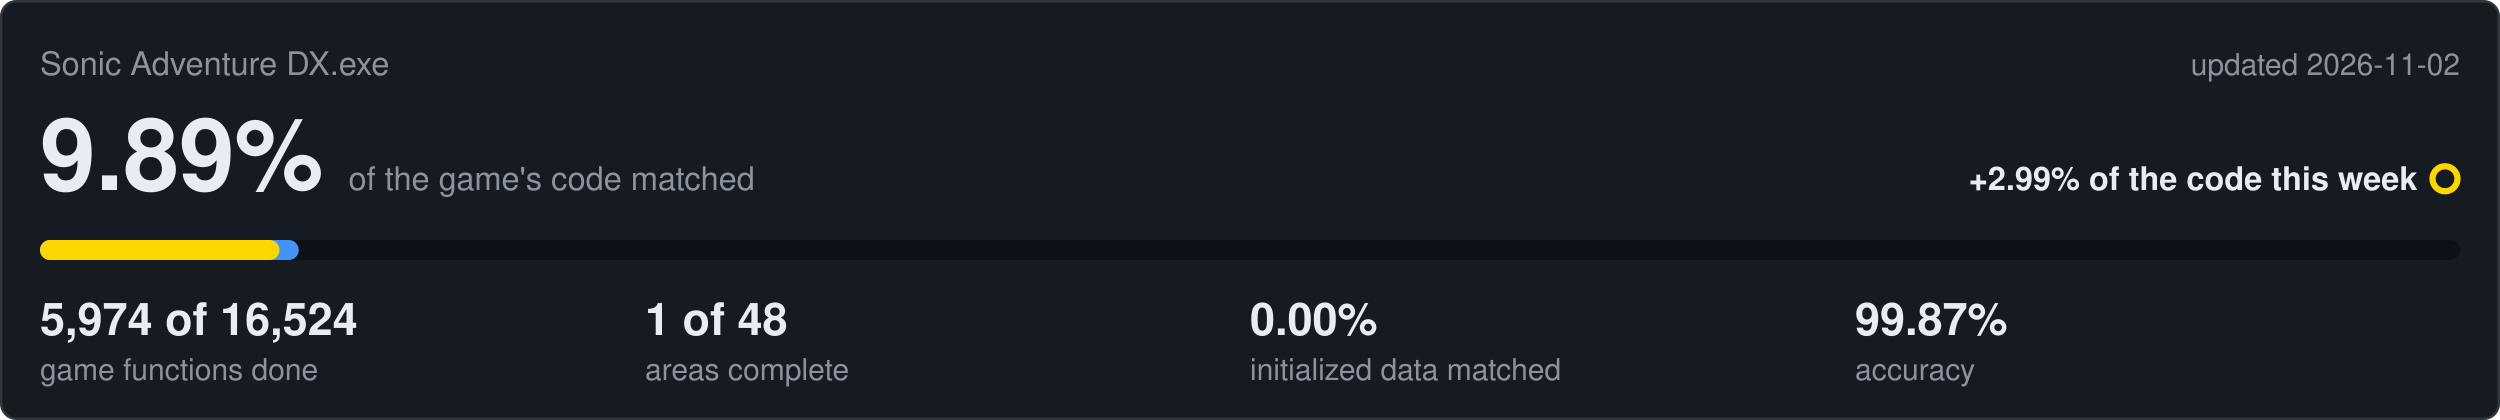
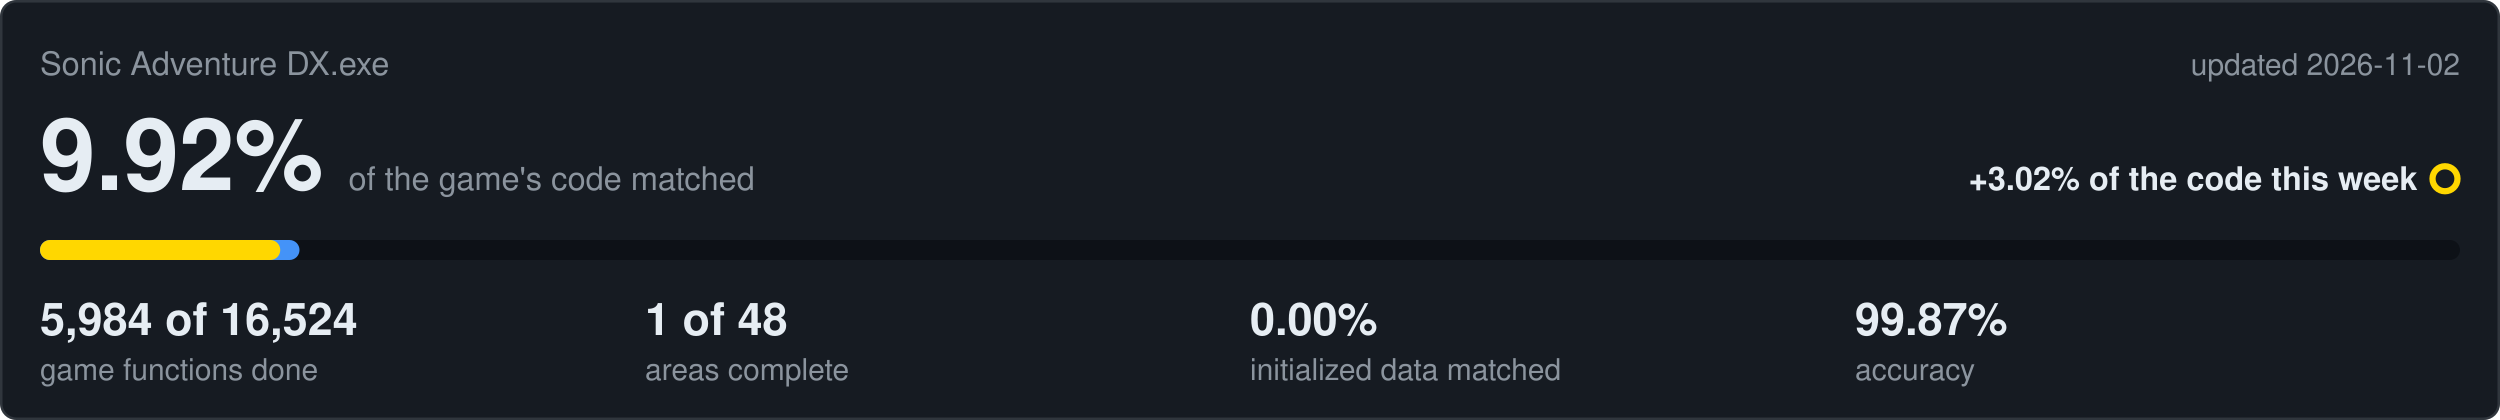
<svg xmlns="http://www.w3.org/2000/svg" viewBox="0 0 1000 168" width="1000" height="168">
  <rect x="0.5" y="0.5" width="999" height="167" rx="6" fill="#161b22" stroke="#30363d" />
  <text x="16" y="30" font-family="Segoe UI,Helvetica,Arial,sans-serif" font-size="13" fill="#8b949e">Sonic Adventure DX.exe</text>
  <text x="984" y="30" text-anchor="end" font-family="Segoe UI,Helvetica,Arial,sans-serif" font-size="12" fill="#8b949e">updated 2026-11-02</text>
-   <text x="16" y="76" font-family="Segoe UI,Helvetica,Arial,sans-serif" font-size="40" font-weight="600" fill="#e6edf3">9.89%<tspan dx="10" font-size="13" font-weight="400" fill="#8b949e">of the game's code matched</tspan>
+   <text x="16" y="76" font-family="Segoe UI,Helvetica,Arial,sans-serif" font-size="40" font-weight="600" fill="#e6edf3">9.92%<tspan dx="10" font-size="13" font-weight="400" fill="#8b949e">of the game's code matched</tspan>
  </text>
-   <text x="967" y="76" text-anchor="end" font-family="Segoe UI,Helvetica,Arial,sans-serif" font-size="13" font-weight="600" fill="#e6edf3">+2.99% of the code this week</text>
+   <text x="967" y="76" text-anchor="end" font-family="Segoe UI,Helvetica,Arial,sans-serif" font-size="13" font-weight="600" fill="#e6edf3">+3.02% of the code this week</text>
  <circle cx="978" cy="71.5" r="5" fill="none" stroke="#ffd700" stroke-width="2.5" />
  <rect x="16" y="96" width="968" height="8" rx="4" fill="#0d1117" />
-   <rect x="16" y="96" width="103.5" height="8" rx="4" fill="#4493f8" />
-   <rect x="16" y="96" width="95.8" height="8" rx="4" fill="#ffd700" />
-   <text x="16" y="134" font-family="Segoe UI,Helvetica,Arial,sans-serif" font-size="18" font-weight="600" fill="#e6edf3">5,974 of 16,524</text>
+   <rect x="16" y="96" width="103.8" height="8" rx="4" fill="#4493f8" />
+   <rect x="16" y="96" width="96.1" height="8" rx="4" fill="#ffd700" />
+   <text x="16" y="134" font-family="Segoe UI,Helvetica,Arial,sans-serif" font-size="18" font-weight="600" fill="#e6edf3">5,984 of 16,524</text>
  <text x="16" y="152" font-family="Segoe UI,Helvetica,Arial,sans-serif" font-size="12" fill="#8b949e">game functions done</text>
  <text x="258" y="134" font-family="Segoe UI,Helvetica,Arial,sans-serif" font-size="18" font-weight="600" fill="#e6edf3">1 of 48</text>
  <text x="258" y="152" font-family="Segoe UI,Helvetica,Arial,sans-serif" font-size="12" fill="#8b949e">areas complete</text>
  <text x="500" y="134" font-family="Segoe UI,Helvetica,Arial,sans-serif" font-size="18" font-weight="600" fill="#e6edf3">0.00%</text>
  <text x="500" y="152" font-family="Segoe UI,Helvetica,Arial,sans-serif" font-size="12" fill="#8b949e">initialized data matched</text>
  <text x="742" y="134" font-family="Segoe UI,Helvetica,Arial,sans-serif" font-size="18" font-weight="600" fill="#e6edf3">99.87%</text>
  <text x="742" y="152" font-family="Segoe UI,Helvetica,Arial,sans-serif" font-size="12" fill="#8b949e">accuracy</text>
</svg>
